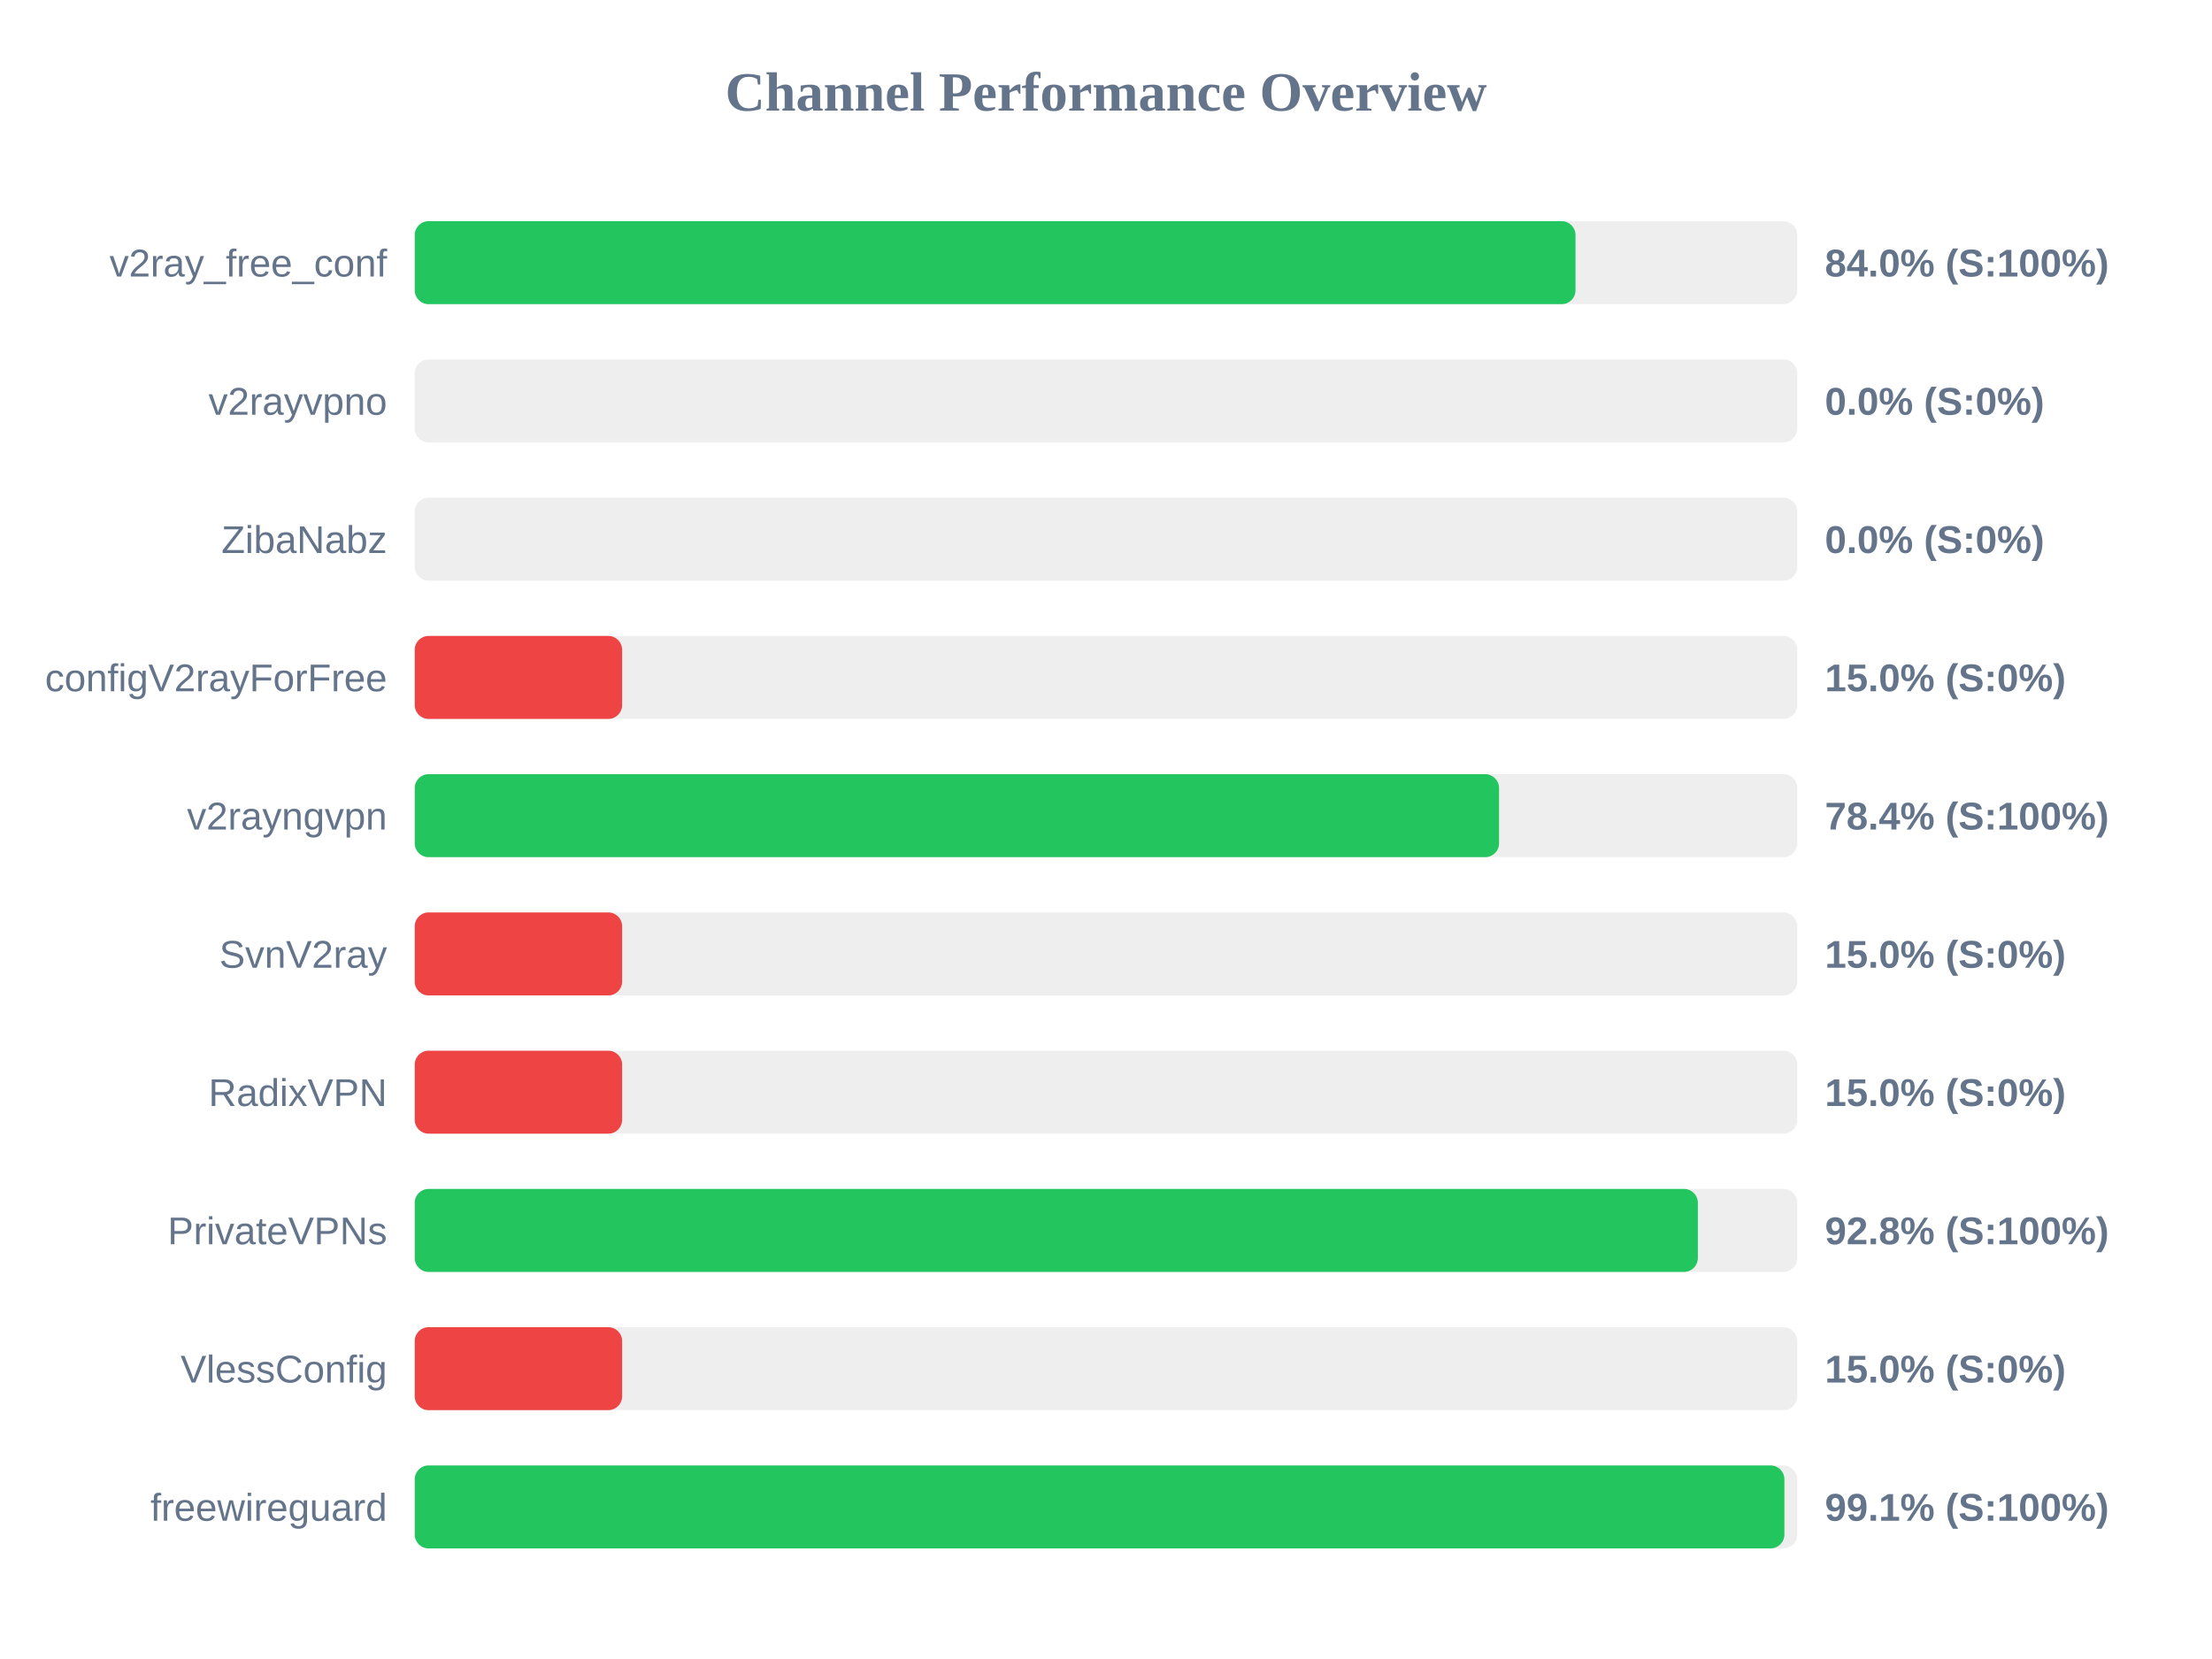
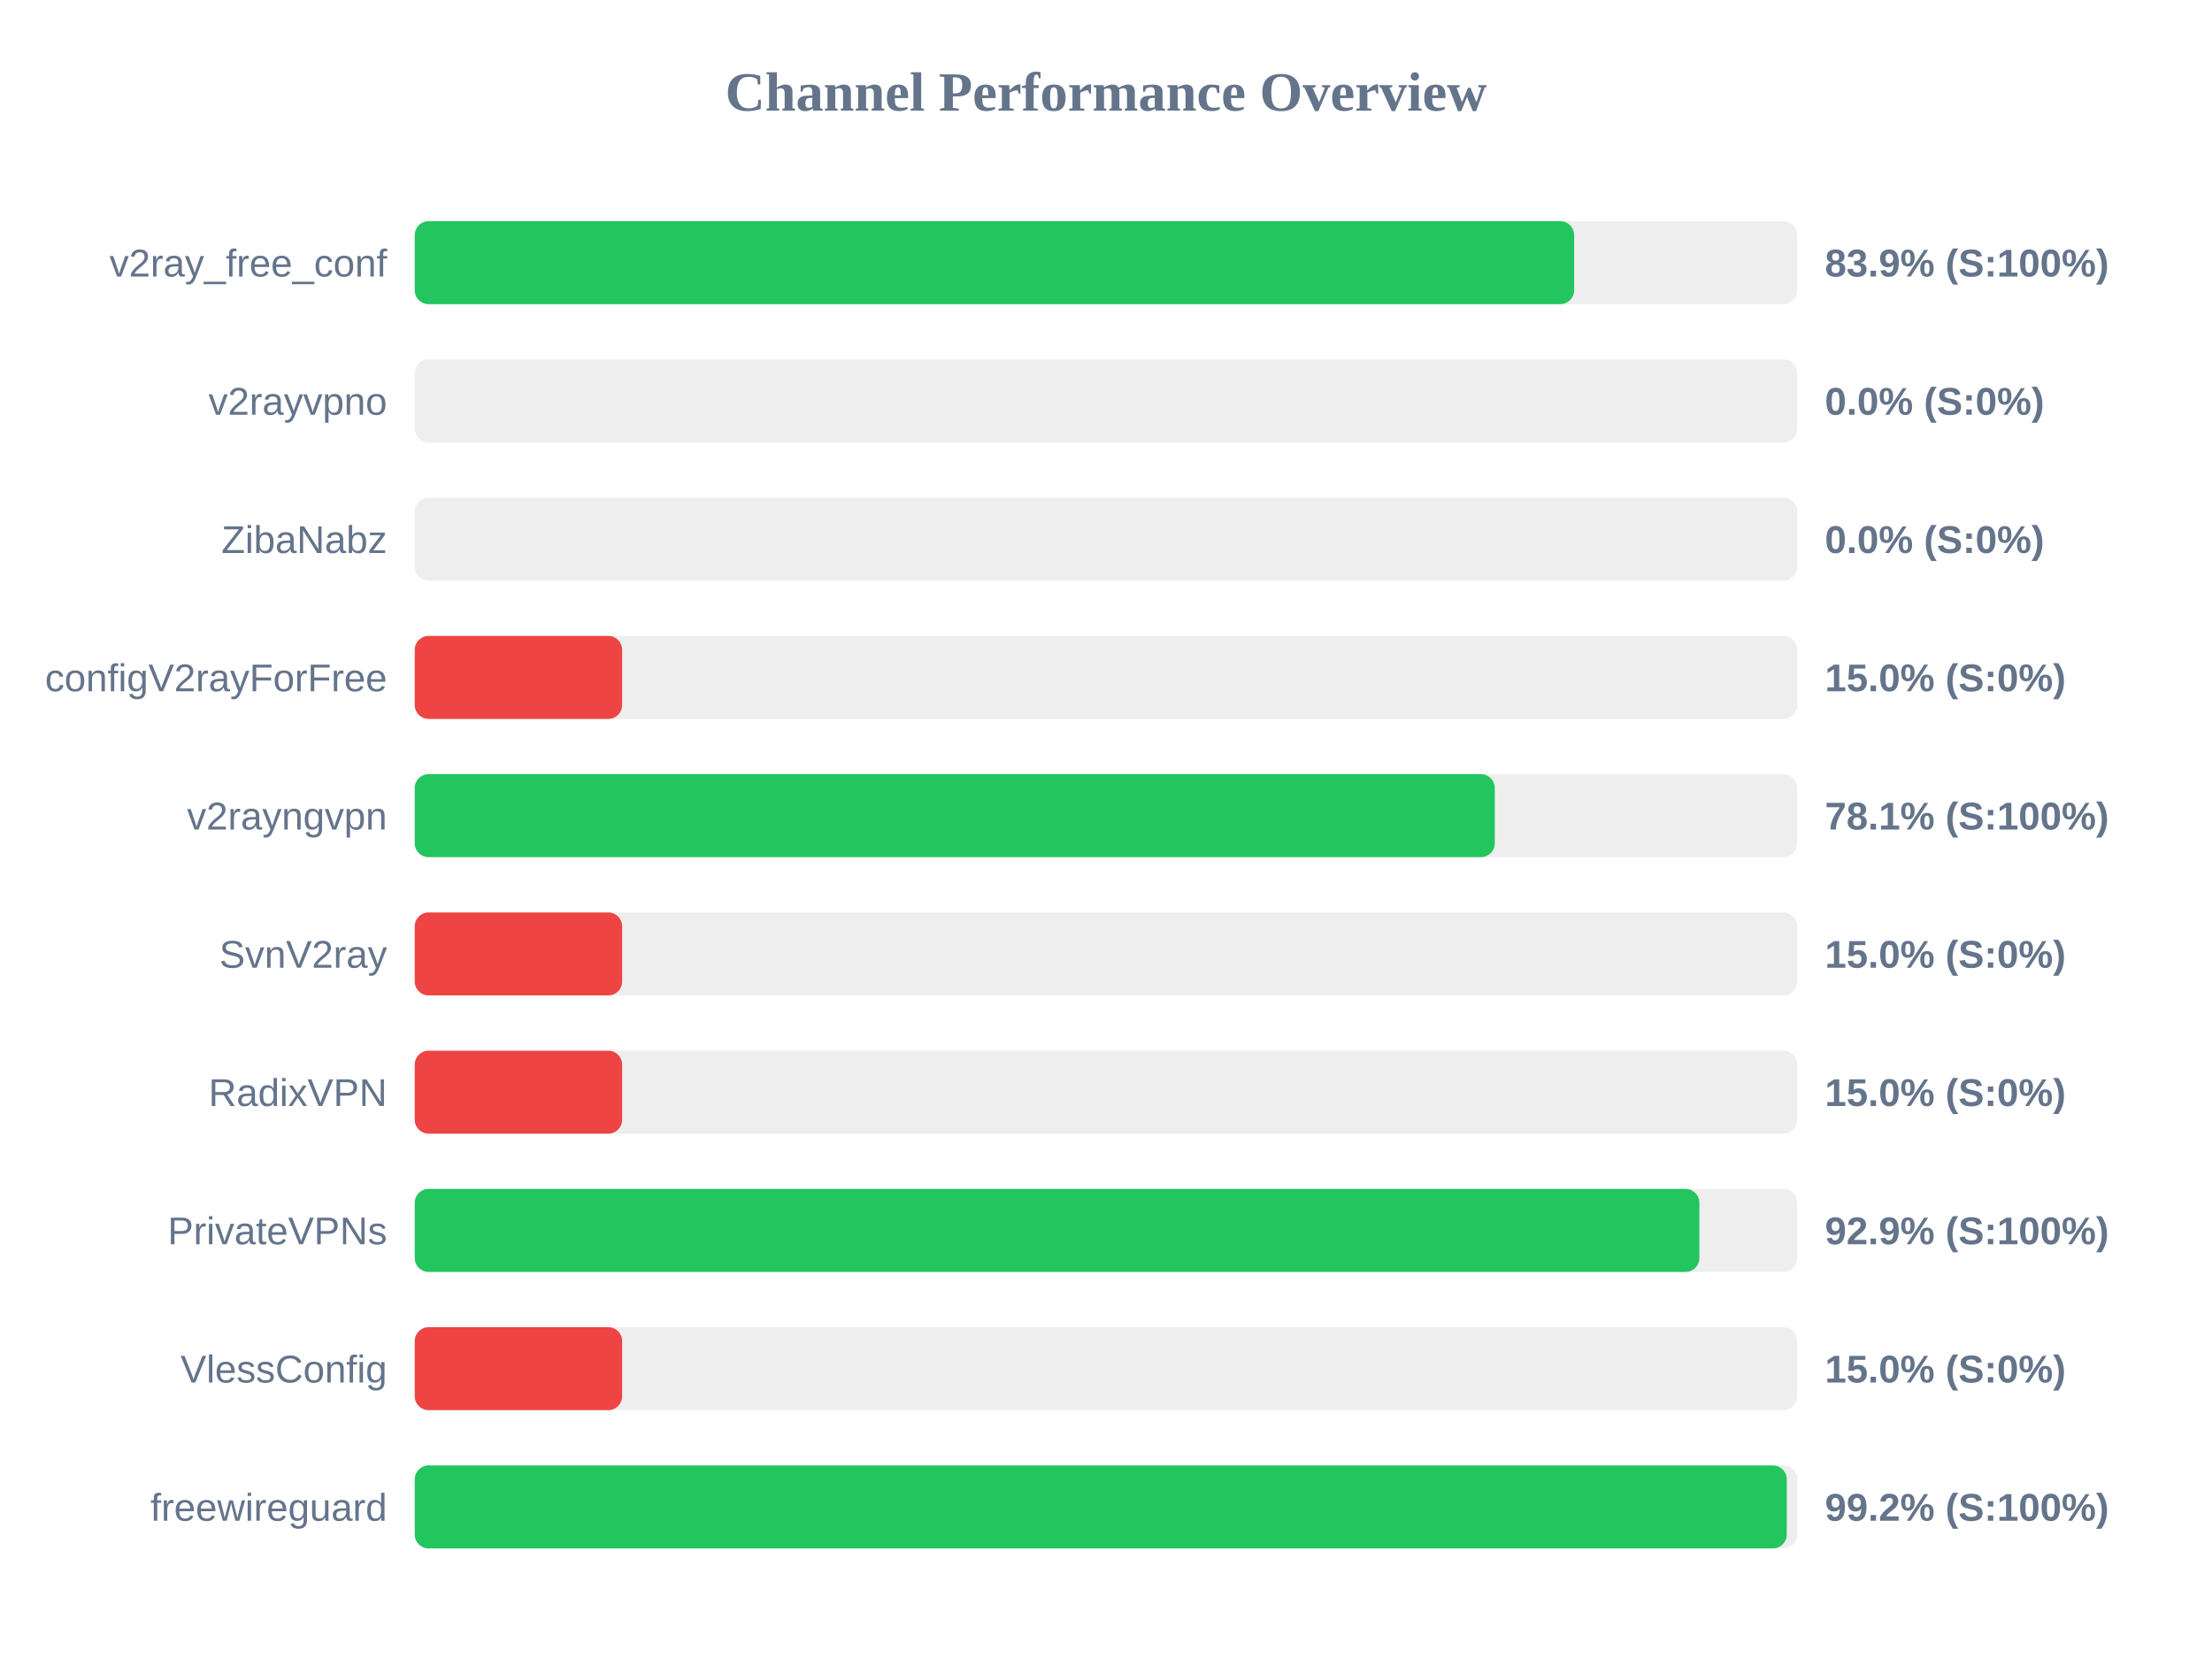
<svg xmlns="http://www.w3.org/2000/svg" width="800" height="600" version="1.1">
  <style>
        .row { font: 14px Arial; fill: #64748b; }
        .score { font: bold 14px Arial; fill: #64748b; }
    </style>
  <text x="400" y="40" text-anchor="middle" font-size="20px" font-weight="bold" fill="#64748b">Channel Performance Overview</text>
  <rect x="150" y="80" width="500" height="30" fill="#eee" rx="5" />
-   <rect x="150" y="80" width="419.8" height="30" fill="#22c55e" rx="5" />
+   <rect x="150" y="80" width="419.3" height="30" fill="#22c55e" rx="5" />
  <text x="140" y="100" text-anchor="end" class="row">v2ray_free_conf</text>
-   <text x="660" y="100" text-anchor="start" class="score">84.0% (S:100%)</text>
+   <text x="660" y="100" text-anchor="start" class="score">83.9% (S:100%)</text>
  <rect x="150" y="130" width="500" height="30" fill="#eee" rx="5" />
  <rect x="150" y="130" width="0.0" height="30" fill="#ef4444" rx="5" />
  <text x="140" y="150" text-anchor="end" class="row">v2rayvpno</text>
  <text x="660" y="150" text-anchor="start" class="score">0.0% (S:0%)</text>
  <rect x="150" y="180" width="500" height="30" fill="#eee" rx="5" />
  <rect x="150" y="180" width="0.0" height="30" fill="#ef4444" rx="5" />
  <text x="140" y="200" text-anchor="end" class="row">ZibaNabz</text>
  <text x="660" y="200" text-anchor="start" class="score">0.0% (S:0%)</text>
  <rect x="150" y="230" width="500" height="30" fill="#eee" rx="5" />
  <rect x="150" y="230" width="75.0" height="30" fill="#ef4444" rx="5" />
  <text x="140" y="250" text-anchor="end" class="row">configV2rayForFree</text>
  <text x="660" y="250" text-anchor="start" class="score">15.0% (S:0%)</text>
  <rect x="150" y="280" width="500" height="30" fill="#eee" rx="5" />
-   <rect x="150" y="280" width="392.15" height="30" fill="#22c55e" rx="5" />
+   <rect x="150" y="280" width="390.6" height="30" fill="#22c55e" rx="5" />
  <text x="140" y="300" text-anchor="end" class="row">v2rayngvpn</text>
-   <text x="660" y="300" text-anchor="start" class="score">78.4% (S:100%)</text>
+   <text x="660" y="300" text-anchor="start" class="score">78.1% (S:100%)</text>
  <rect x="150" y="330" width="500" height="30" fill="#eee" rx="5" />
  <rect x="150" y="330" width="75.0" height="30" fill="#ef4444" rx="5" />
  <text x="140" y="350" text-anchor="end" class="row">SvnV2ray</text>
  <text x="660" y="350" text-anchor="start" class="score">15.0% (S:0%)</text>
  <rect x="150" y="380" width="500" height="30" fill="#eee" rx="5" />
  <rect x="150" y="380" width="75.0" height="30" fill="#ef4444" rx="5" />
  <text x="140" y="400" text-anchor="end" class="row">RadixVPN</text>
  <text x="660" y="400" text-anchor="start" class="score">15.0% (S:0%)</text>
  <rect x="150" y="430" width="500" height="30" fill="#eee" rx="5" />
-   <rect x="150" y="430" width="464.05" height="30" fill="#22c55e" rx="5" />
+   <rect x="150" y="430" width="464.6" height="30" fill="#22c55e" rx="5" />
  <text x="140" y="450" text-anchor="end" class="row">PrivateVPNs</text>
-   <text x="660" y="450" text-anchor="start" class="score">92.8% (S:100%)</text>
+   <text x="660" y="450" text-anchor="start" class="score">92.9% (S:100%)</text>
  <rect x="150" y="480" width="500" height="30" fill="#eee" rx="5" />
  <rect x="150" y="480" width="75.0" height="30" fill="#ef4444" rx="5" />
  <text x="140" y="500" text-anchor="end" class="row">VlessConfig</text>
  <text x="660" y="500" text-anchor="start" class="score">15.0% (S:0%)</text>
  <rect x="150" y="530" width="500" height="30" fill="#eee" rx="5" />
-   <rect x="150" y="530" width="495.35" height="30" fill="#22c55e" rx="5" />
+   <rect x="150" y="530" width="496.2" height="30" fill="#22c55e" rx="5" />
  <text x="140" y="550" text-anchor="end" class="row">freewireguard</text>
-   <text x="660" y="550" text-anchor="start" class="score">99.1% (S:100%)</text>
+   <text x="660" y="550" text-anchor="start" class="score">99.2% (S:100%)</text>
</svg>
